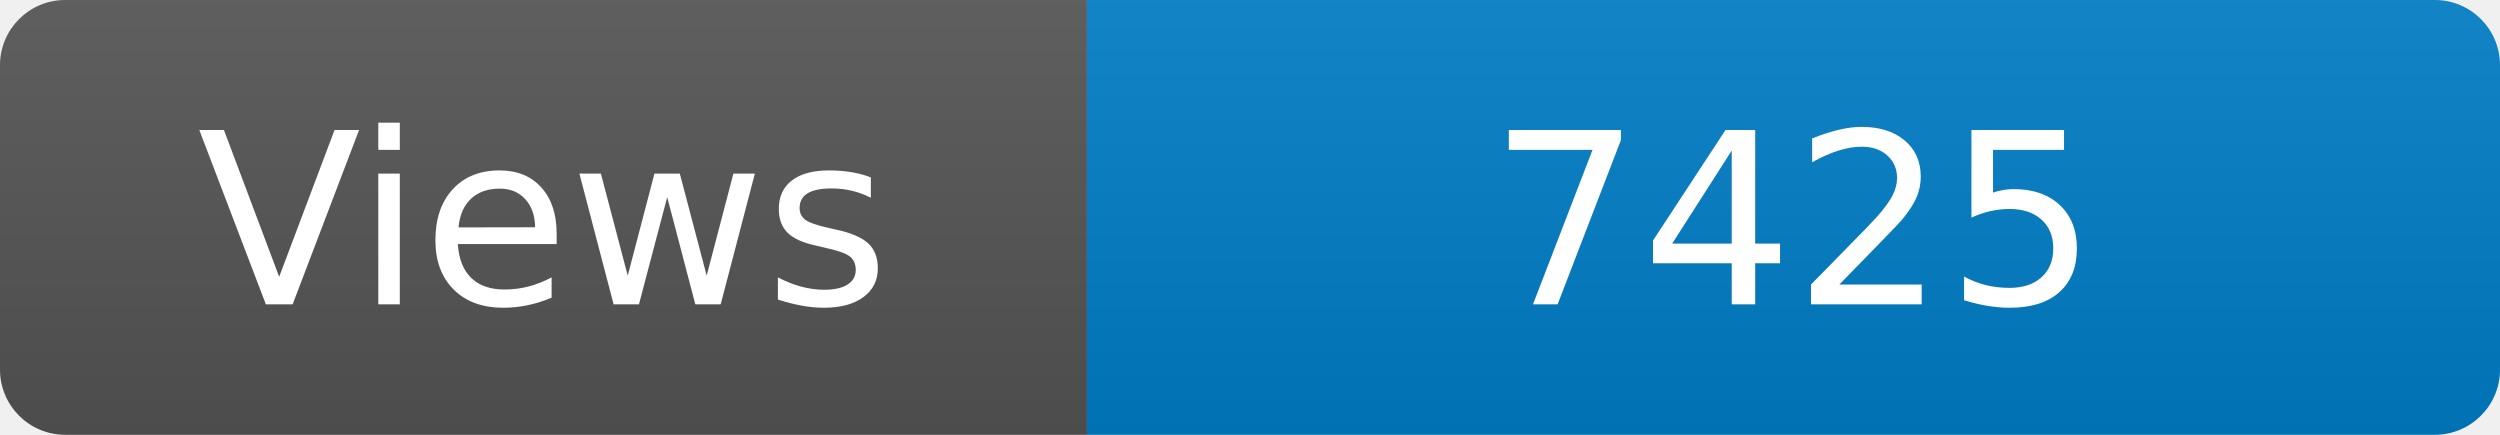
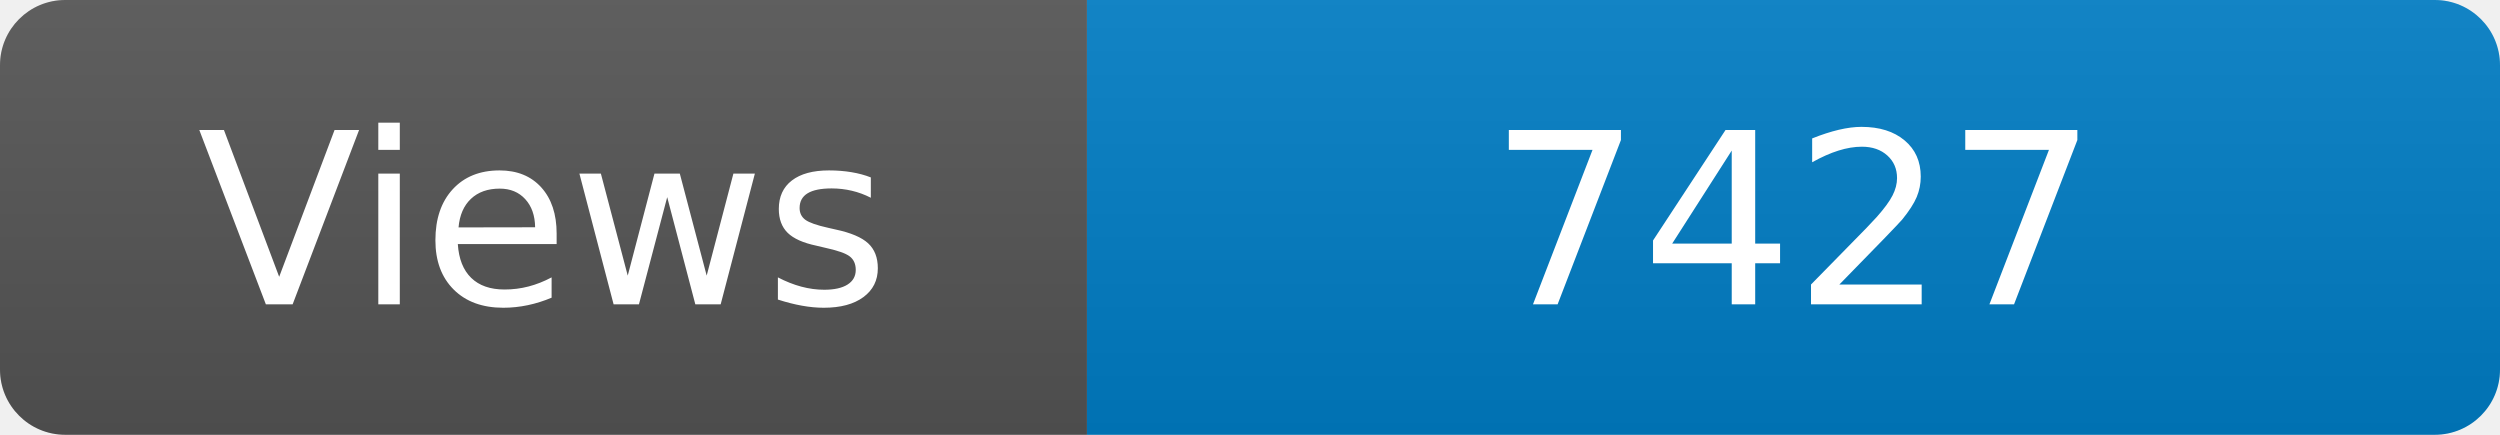
<svg xmlns="http://www.w3.org/2000/svg" width="115" height="20" role="img" aria-label="Maintained?: yes">
  <linearGradient id="s" x2="0" y2="100%">
    <stop offset="0" stop-color="#bbb" stop-opacity=".1" />
    <stop offset="1" stop-opacity=".1" />
  </linearGradient>
  <clipPath id="r">
    <rect width="115" height="20" rx="3" fill="#fff" />
  </clipPath>
  <g clip-path="url(#r)">
    <rect width="50" height="20" fill="#555" />
    <rect x="50" width="160" height="20" fill="#007ec6" />
    <rect width="115" height="20" fill="url(#s)" />
  </g>
  <g fill="#fff" text-anchor="middle" font-family="Verdana,Geneva,DejaVu Sans,sans-serif" font-size="110">
    <text x="250" y="140" transform="scale(.1)" fill="#fff">Views</text>
-     <text x="825" y="140" transform="scale(.1)" fill="#fff">7425</text>
+     <text x="825" y="140" transform="scale(.1)" fill="#fff">7427</text>
  </g>
</svg>
